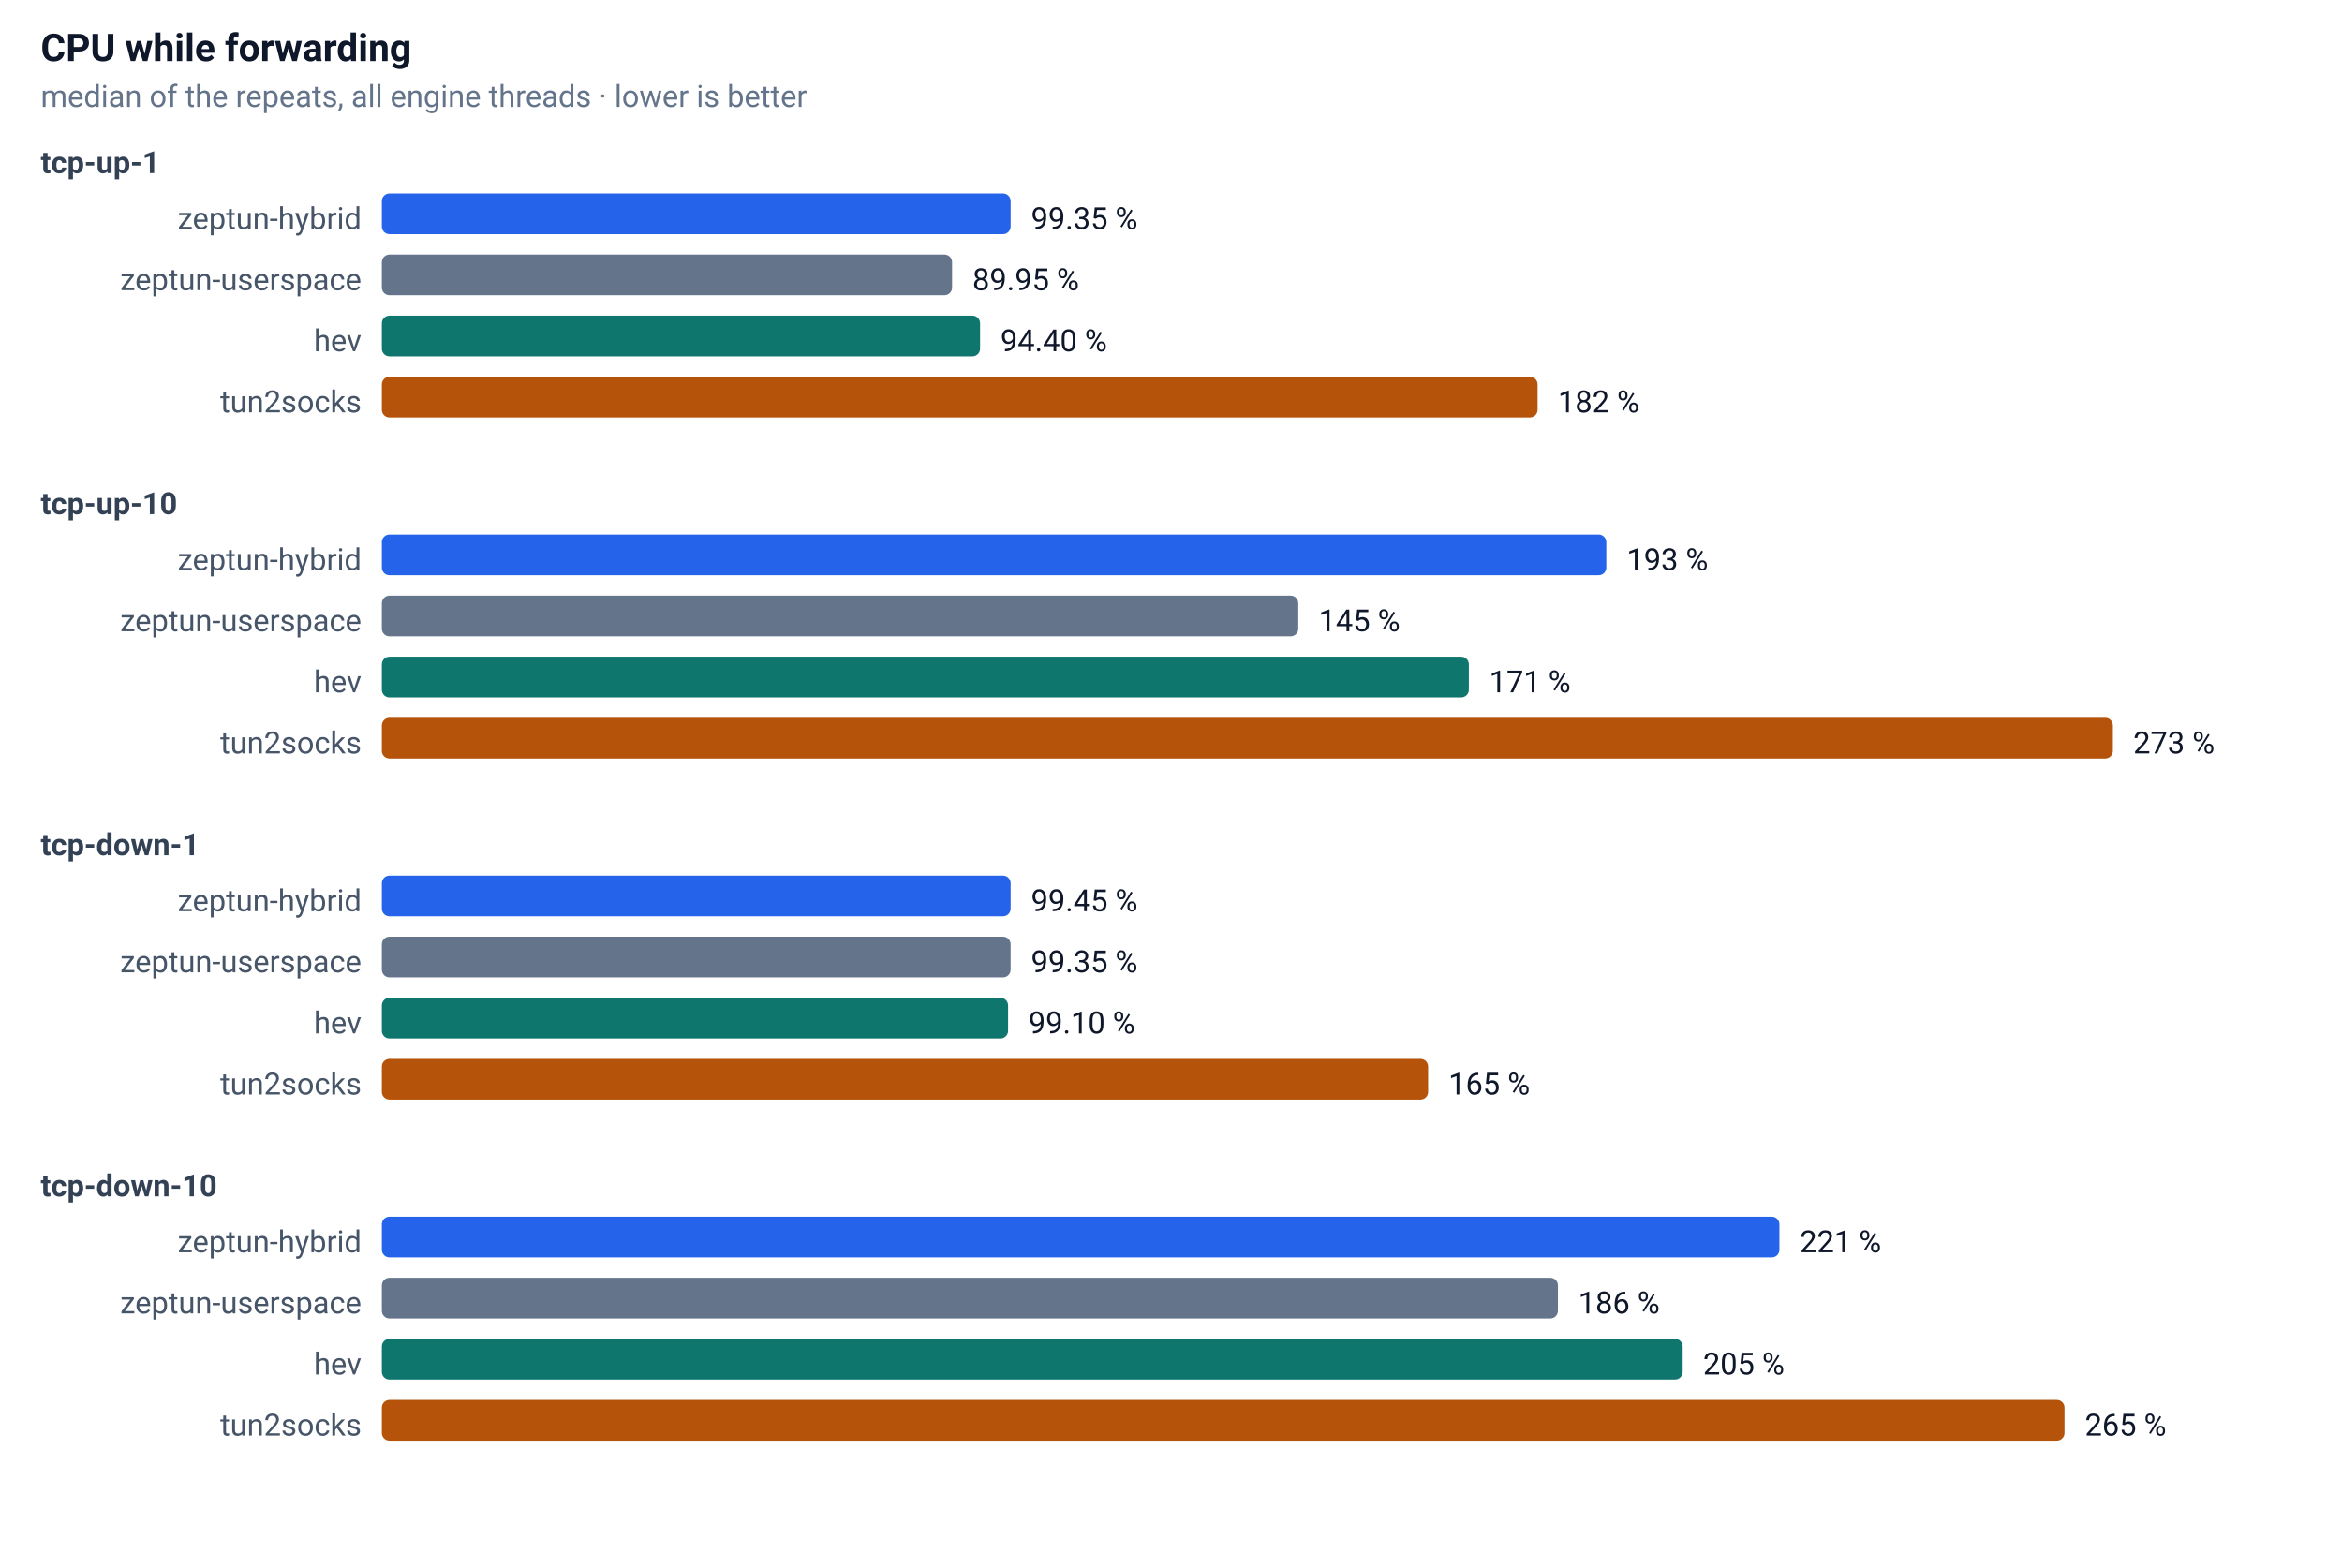
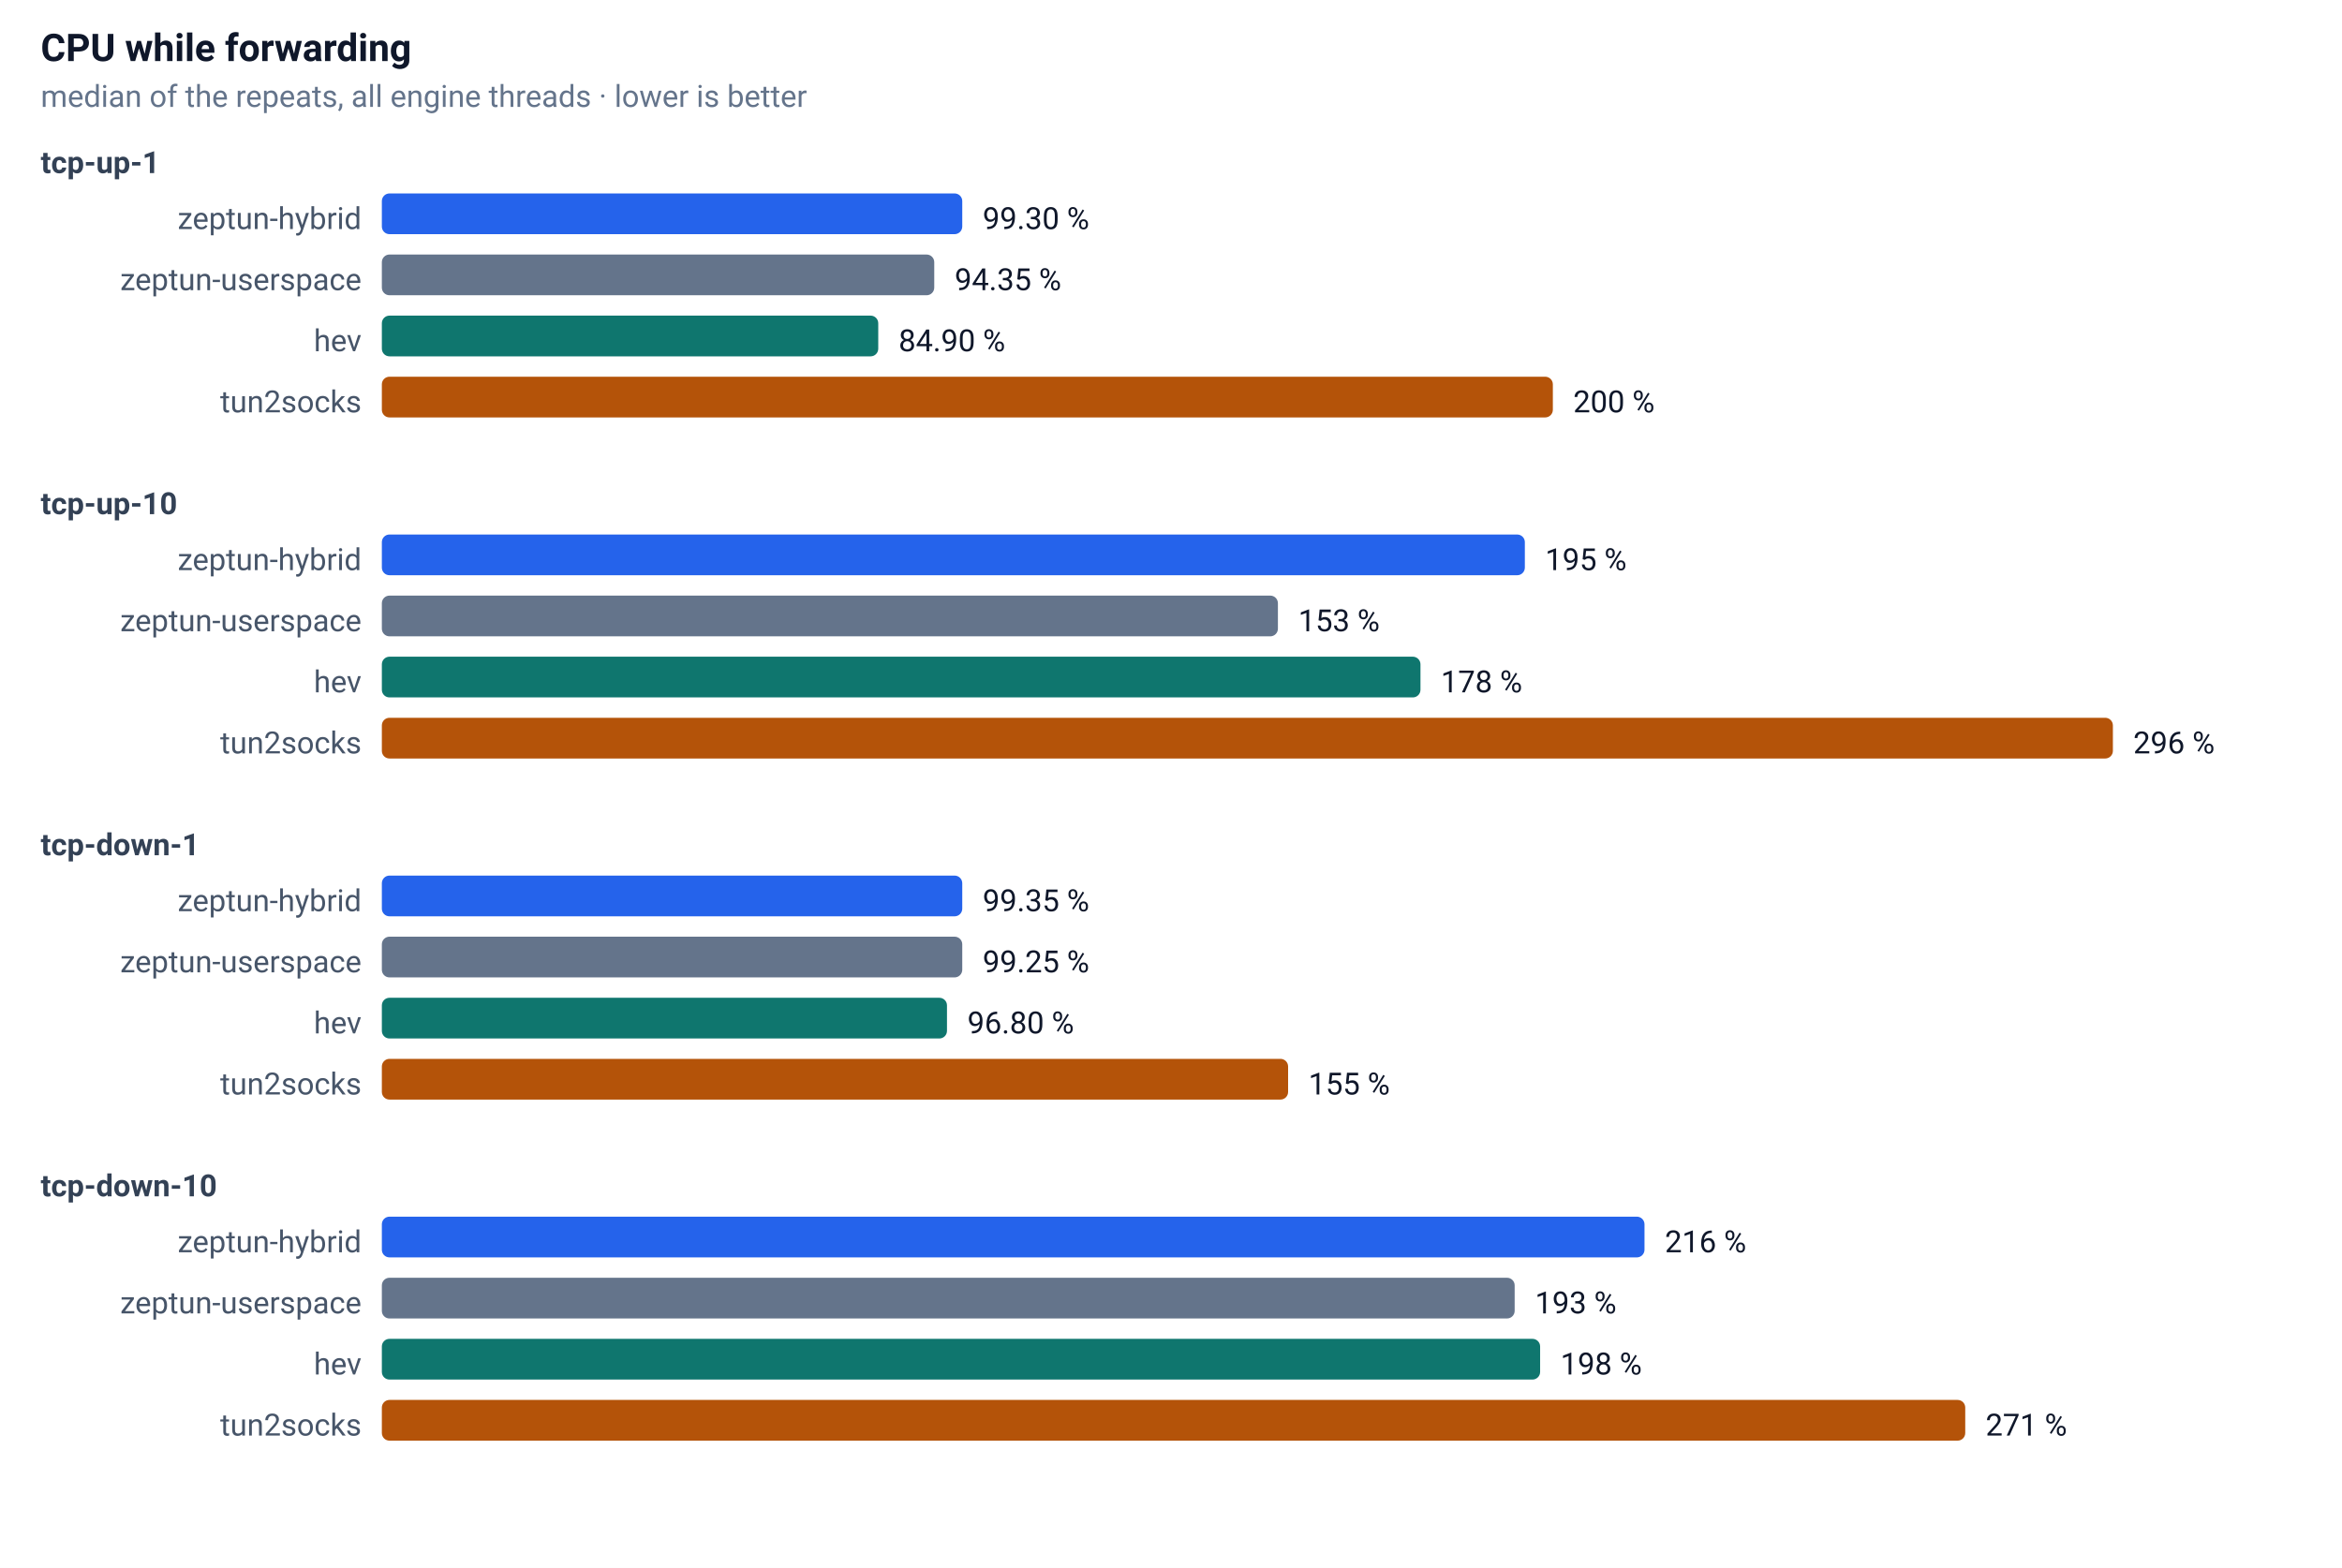
<svg xmlns="http://www.w3.org/2000/svg" width="920" height="616" font-family="-apple-system,Segoe UI,Roboto,sans-serif" font-size="13">
  <rect width="100%" height="100%" fill="#ffffff" />
  <text x="16" y="24" font-size="15" font-weight="600" fill="#0f172a">CPU while forwarding</text>
  <text x="16" y="42" font-size="12" fill="#64748b">median of the repeats, all engine threads · lower is better</text>
  <text x="16" y="68" font-size="12" font-weight="600" fill="#334155">tcp-up-1</text>
  <text x="142" y="90" text-anchor="end" font-size="12" fill="#475569">zeptun-hybrid</text>
-   <rect x="150" y="76" width="247" height="16" rx="3" fill="#2563eb" />
-   <text x="405" y="90" font-size="12" fill="#0f172a">99.35 %</text>
+   <rect x="150" y="76" width="228" height="16" rx="3" fill="#2563eb" />
+   <text x="386" y="90" font-size="12" fill="#0f172a">99.30 %</text>
  <text x="142" y="114" text-anchor="end" font-size="12" fill="#475569">zeptun-userspace</text>
-   <rect x="150" y="100" width="224" height="16" rx="3" fill="#64748b" />
-   <text x="382" y="114" font-size="12" fill="#0f172a">89.95 %</text>
+   <rect x="150" y="100" width="217" height="16" rx="3" fill="#64748b" />
+   <text x="375" y="114" font-size="12" fill="#0f172a">94.35 %</text>
  <text x="142" y="138" text-anchor="end" font-size="12" fill="#475569">hev</text>
-   <rect x="150" y="124" width="235" height="16" rx="3" fill="#0f766e" />
-   <text x="393" y="138" font-size="12" fill="#0f172a">94.40 %</text>
+   <rect x="150" y="124" width="195" height="16" rx="3" fill="#0f766e" />
+   <text x="353" y="138" font-size="12" fill="#0f172a">84.90 %</text>
  <text x="142" y="162" text-anchor="end" font-size="12" fill="#475569">tun2socks</text>
-   <rect x="150" y="148" width="454" height="16" rx="3" fill="#b45309" />
-   <text x="612" y="162" font-size="12" fill="#0f172a">182 %</text>
+   <rect x="150" y="148" width="460" height="16" rx="3" fill="#b45309" />
+   <text x="618" y="162" font-size="12" fill="#0f172a">200 %</text>
  <text x="16" y="202" font-size="12" font-weight="600" fill="#334155">tcp-up-10</text>
  <text x="142" y="224" text-anchor="end" font-size="12" fill="#475569">zeptun-hybrid</text>
-   <rect x="150" y="210" width="481" height="16" rx="3" fill="#2563eb" />
-   <text x="639" y="224" font-size="12" fill="#0f172a">193 %</text>
+   <rect x="150" y="210" width="449" height="16" rx="3" fill="#2563eb" />
+   <text x="607" y="224" font-size="12" fill="#0f172a">195 %</text>
  <text x="142" y="248" text-anchor="end" font-size="12" fill="#475569">zeptun-userspace</text>
-   <rect x="150" y="234" width="360" height="16" rx="3" fill="#64748b" />
-   <text x="518" y="248" font-size="12" fill="#0f172a">145 %</text>
+   <rect x="150" y="234" width="352" height="16" rx="3" fill="#64748b" />
+   <text x="510" y="248" font-size="12" fill="#0f172a">153 %</text>
  <text x="142" y="272" text-anchor="end" font-size="12" fill="#475569">hev</text>
-   <rect x="150" y="258" width="427" height="16" rx="3" fill="#0f766e" />
-   <text x="585" y="272" font-size="12" fill="#0f172a">171 %</text>
+   <rect x="150" y="258" width="408" height="16" rx="3" fill="#0f766e" />
+   <text x="566" y="272" font-size="12" fill="#0f172a">178 %</text>
  <text x="142" y="296" text-anchor="end" font-size="12" fill="#475569">tun2socks</text>
  <rect x="150" y="282" width="680" height="16" rx="3" fill="#b45309" />
-   <text x="838" y="296" font-size="12" fill="#0f172a">273 %</text>
+   <text x="838" y="296" font-size="12" fill="#0f172a">296 %</text>
  <text x="16" y="336" font-size="12" font-weight="600" fill="#334155">tcp-down-1</text>
  <text x="142" y="358" text-anchor="end" font-size="12" fill="#475569">zeptun-hybrid</text>
-   <rect x="150" y="344" width="247" height="16" rx="3" fill="#2563eb" />
-   <text x="405" y="358" font-size="12" fill="#0f172a">99.45 %</text>
+   <rect x="150" y="344" width="228" height="16" rx="3" fill="#2563eb" />
+   <text x="386" y="358" font-size="12" fill="#0f172a">99.35 %</text>
  <text x="142" y="382" text-anchor="end" font-size="12" fill="#475569">zeptun-userspace</text>
-   <rect x="150" y="368" width="247" height="16" rx="3" fill="#64748b" />
-   <text x="405" y="382" font-size="12" fill="#0f172a">99.35 %</text>
+   <rect x="150" y="368" width="228" height="16" rx="3" fill="#64748b" />
+   <text x="386" y="382" font-size="12" fill="#0f172a">99.25 %</text>
  <text x="142" y="406" text-anchor="end" font-size="12" fill="#475569">hev</text>
-   <rect x="150" y="392" width="246" height="16" rx="3" fill="#0f766e" />
-   <text x="404" y="406" font-size="12" fill="#0f172a">99.10 %</text>
+   <rect x="150" y="392" width="222" height="16" rx="3" fill="#0f766e" />
+   <text x="380" y="406" font-size="12" fill="#0f172a">96.80 %</text>
  <text x="142" y="430" text-anchor="end" font-size="12" fill="#475569">tun2socks</text>
-   <rect x="150" y="416" width="411" height="16" rx="3" fill="#b45309" />
-   <text x="569" y="430" font-size="12" fill="#0f172a">165 %</text>
+   <rect x="150" y="416" width="356" height="16" rx="3" fill="#b45309" />
+   <text x="514" y="430" font-size="12" fill="#0f172a">155 %</text>
  <text x="16" y="470" font-size="12" font-weight="600" fill="#334155">tcp-down-10</text>
  <text x="142" y="492" text-anchor="end" font-size="12" fill="#475569">zeptun-hybrid</text>
-   <rect x="150" y="478" width="549" height="16" rx="3" fill="#2563eb" />
-   <text x="707" y="492" font-size="12" fill="#0f172a">221 %</text>
+   <rect x="150" y="478" width="496" height="16" rx="3" fill="#2563eb" />
+   <text x="654" y="492" font-size="12" fill="#0f172a">216 %</text>
  <text x="142" y="516" text-anchor="end" font-size="12" fill="#475569">zeptun-userspace</text>
-   <rect x="150" y="502" width="462" height="16" rx="3" fill="#64748b" />
-   <text x="620" y="516" font-size="12" fill="#0f172a">186 %</text>
+   <rect x="150" y="502" width="445" height="16" rx="3" fill="#64748b" />
+   <text x="603" y="516" font-size="12" fill="#0f172a">193 %</text>
  <text x="142" y="540" text-anchor="end" font-size="12" fill="#475569">hev</text>
-   <rect x="150" y="526" width="511" height="16" rx="3" fill="#0f766e" />
-   <text x="669" y="540" font-size="12" fill="#0f172a">205 %</text>
+   <rect x="150" y="526" width="455" height="16" rx="3" fill="#0f766e" />
+   <text x="613" y="540" font-size="12" fill="#0f172a">198 %</text>
  <text x="142" y="564" text-anchor="end" font-size="12" fill="#475569">tun2socks</text>
-   <rect x="150" y="550" width="661" height="16" rx="3" fill="#b45309" />
-   <text x="819" y="564" font-size="12" fill="#0f172a">265 %</text>
+   <rect x="150" y="550" width="622" height="16" rx="3" fill="#b45309" />
+   <text x="780" y="564" font-size="12" fill="#0f172a">271 %</text>
</svg>
